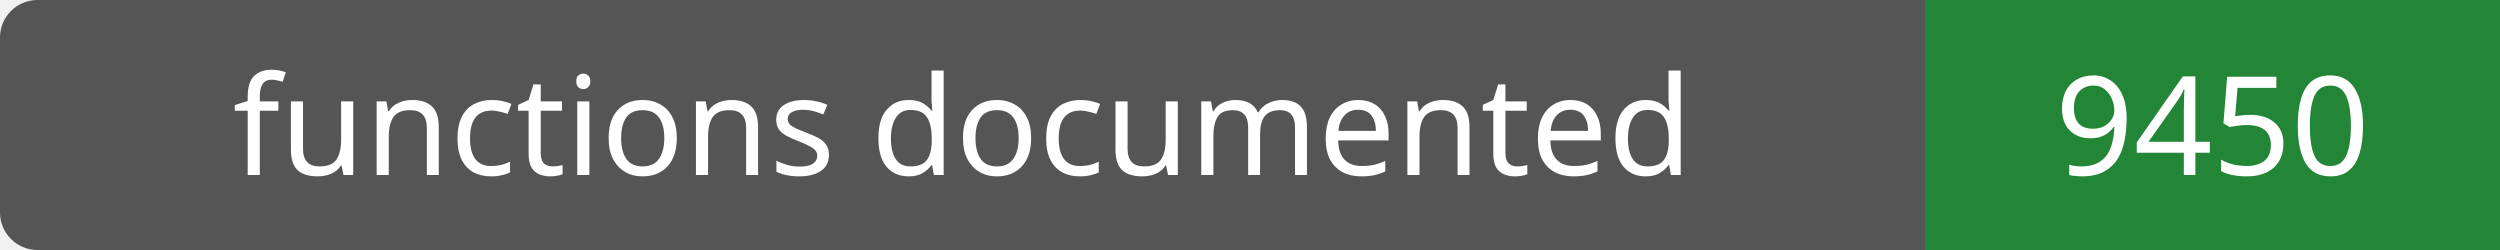
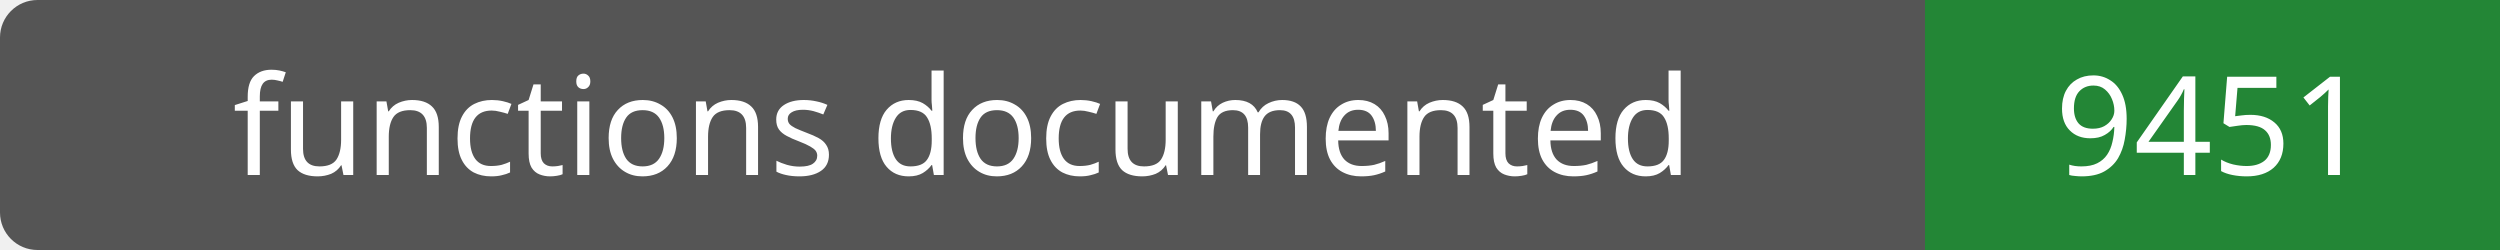
- <svg xmlns="http://www.w3.org/2000/svg" width="200" height="20" role="img" aria-label="functions documented: 9450">
+ <svg xmlns="http://www.w3.org/2000/svg" width="200" height="20" role="img" aria-label="functions documented: 9451">
  <rect width="200" height="20" rx="3" fill="#555" />
  <path fill="#238636" d="M154 0h46v20H154z" />
  <g fill="#fff" text-anchor="middle" font-family="Verdana,sans-serif" font-size="11">
    <text x="77.0" y="14">functions documented</text>
-     <text x="177.0" y="14">9450</text>
+     <text x="177.0" y="14">9451</text>
  </g>
</svg>
